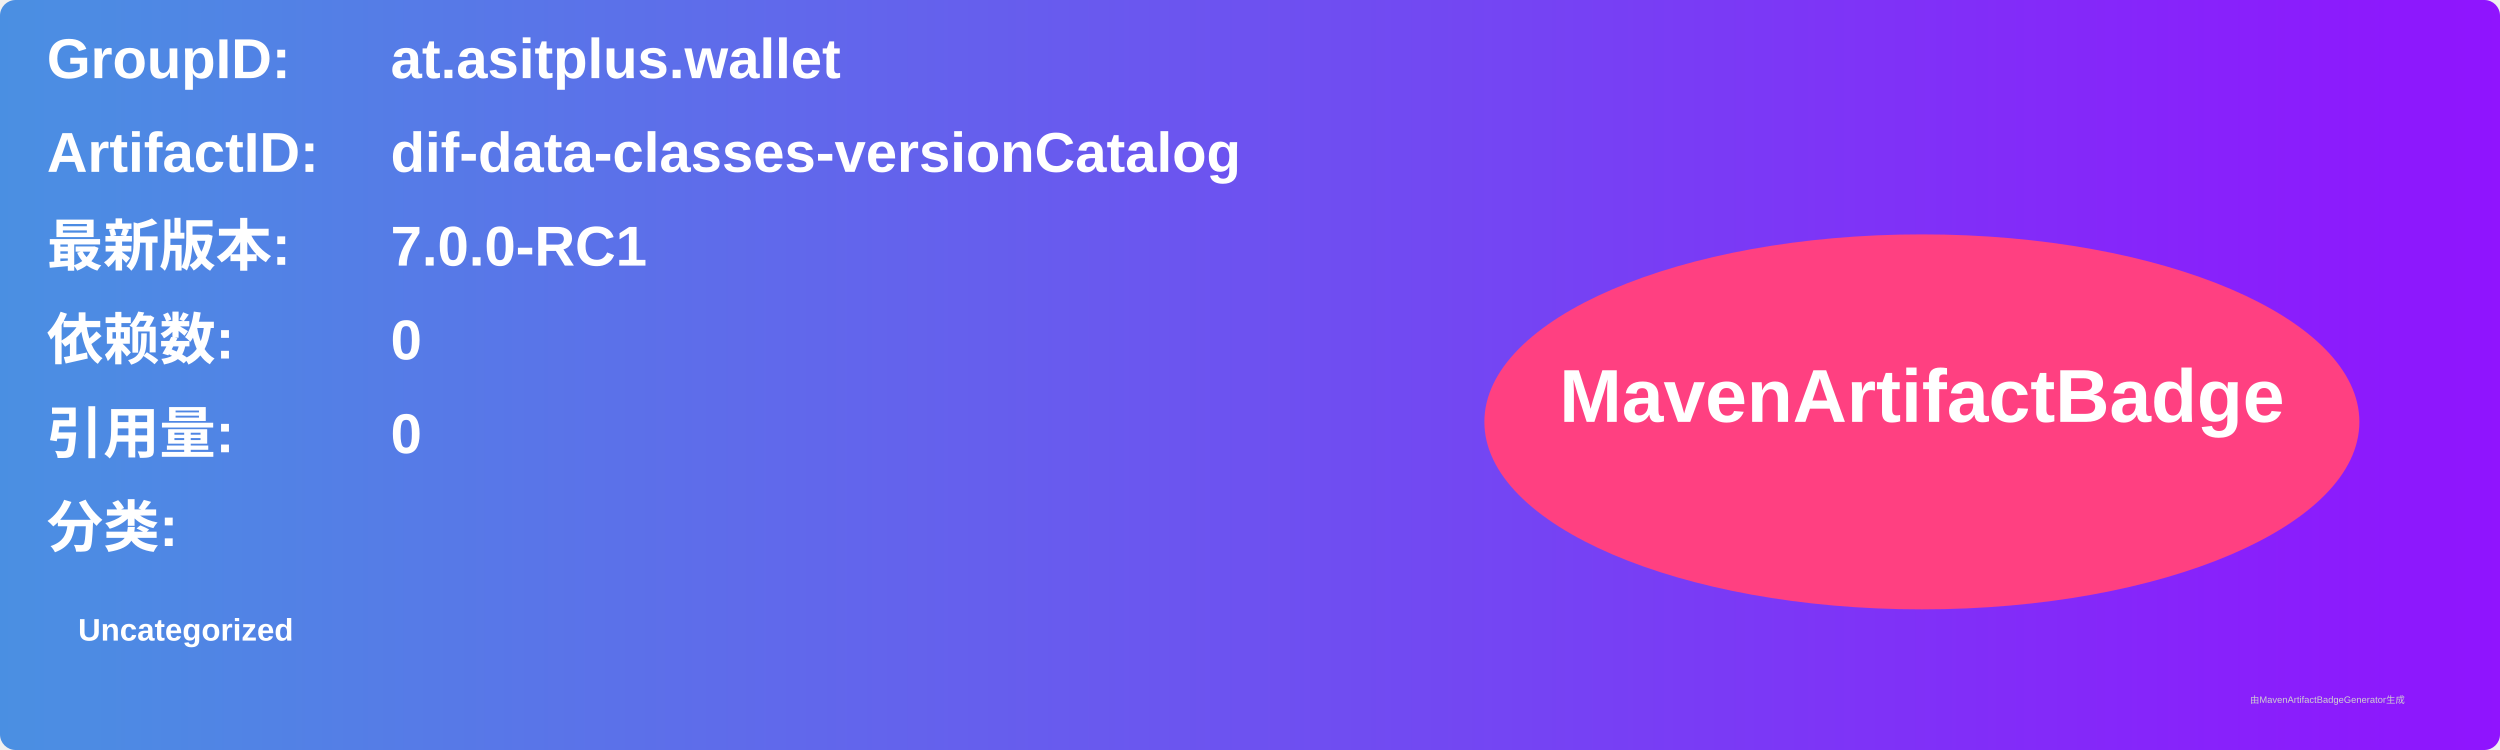
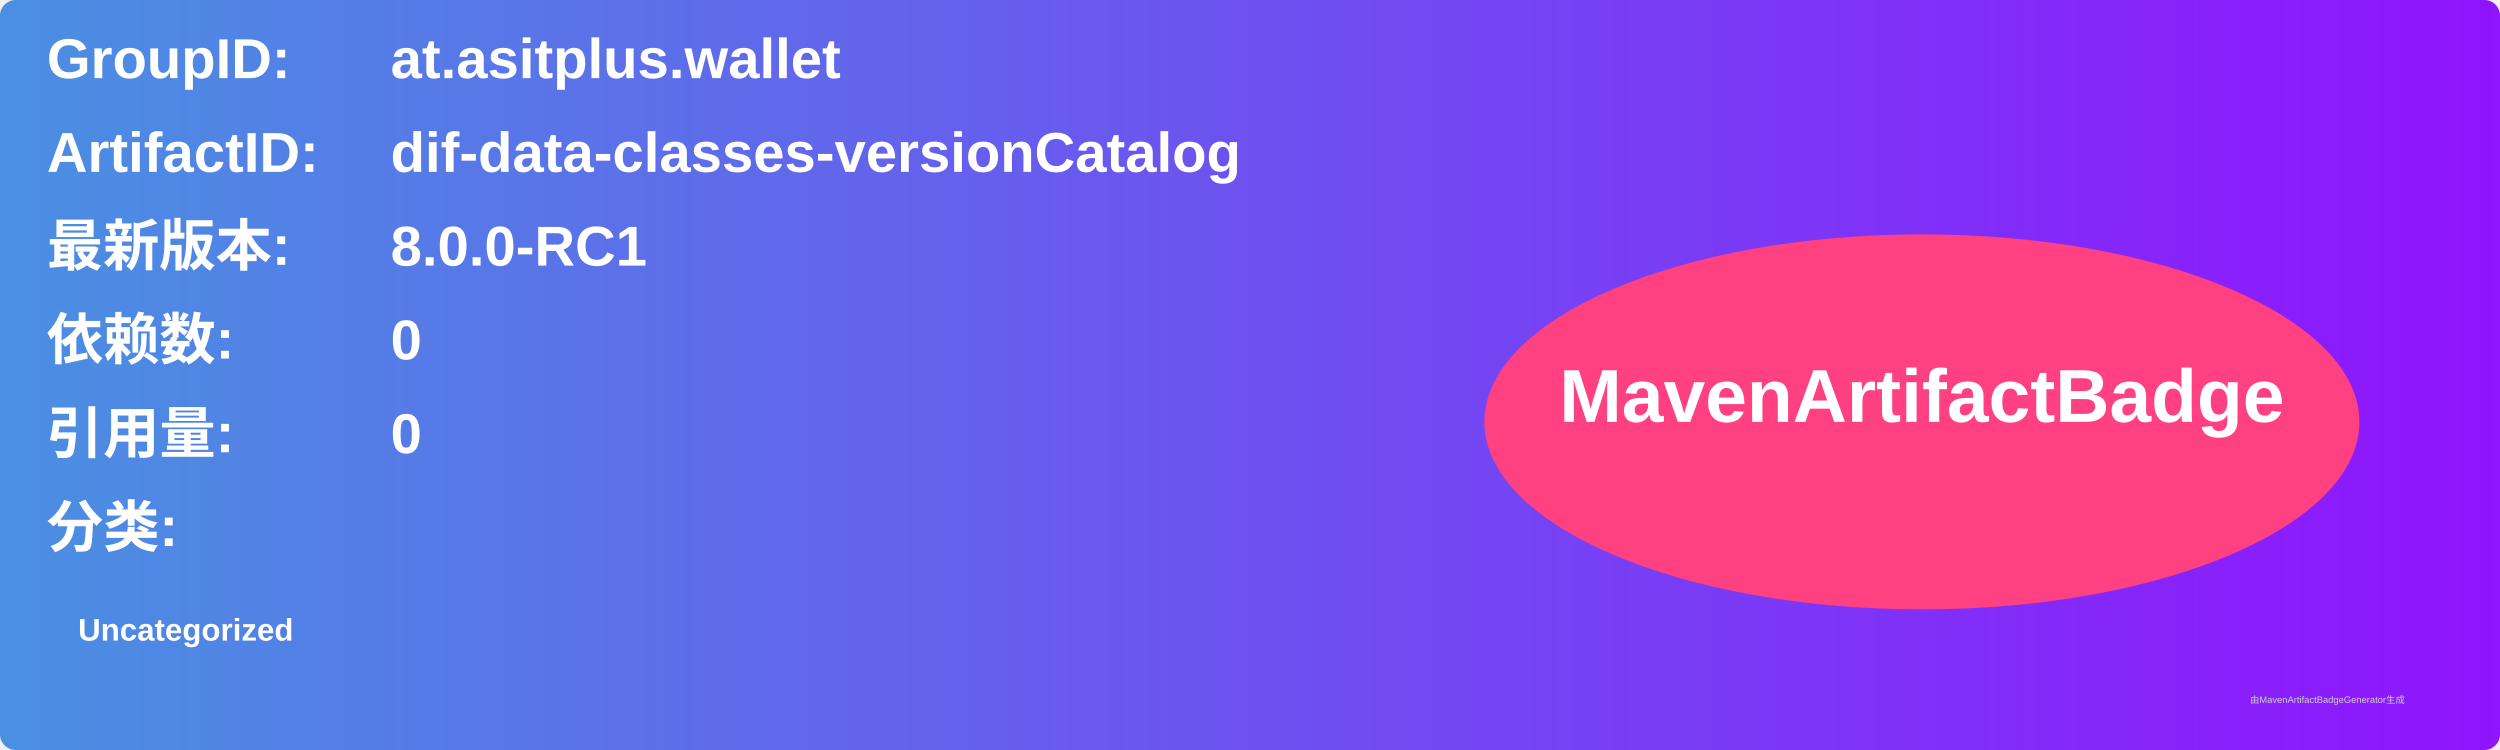
<svg xmlns="http://www.w3.org/2000/svg" width="800" height="240" viewBox="0 0 800 240">
  <linearGradient id="grad" x1="0%" y1="0%" x2="100%" y2="0%">
    <stop offset="0%" stop-color="#4a90e2" />
    <stop offset="100%" stop-color="#9013fe" />
  </linearGradient>
  <rect width="100%" height="100%" rx="5" ry="5" fill="url(#grad)" />
  <g transform="translate(15, 15)">
    <text x="0" y="10" font-family="Arial" font-size="18" fill="white" font-weight="bold" width="260">GroupID:</text>
    <text x="110" y="10" font-family="Arial" font-size="18" fill="white" font-weight="bold" width="460">at.asitplus.wallet</text>
    <text x="0" y="40" font-family="Arial" font-size="18" fill="white" font-weight="bold" width="260">ArtifactID:</text>
    <text x="110" y="40" font-family="Arial" font-size="18" fill="white" font-weight="bold" width="460">dif-data-classes-versionCatalog</text>
    <text x="0" y="70" font-family="Arial" font-size="18" fill="white" font-weight="bold">最新版本:</text>
    <text x="110" y="70" font-family="Arial" font-size="18" fill="white" font-weight="bold">
-       <tspan font-weight="bold">7.0.0-RC1</tspan>
+       <tspan font-weight="bold">8.0.0-RC1</tspan>
    </text>
    <text x="0" y="100" font-family="Arial" font-size="18" fill="white" font-weight="bold">依赖数: </text>
    <text x="110" y="100" font-family="Arial" font-size="18" fill="white">
      <tspan font-weight="bold">0</tspan>
    </text>
    <text x="0" y="130" font-family="Arial" font-size="18" fill="white" font-weight="bold">引用量: </text>
    <text x="110" y="130" font-family="Arial" font-size="18" fill="white">
      <tspan font-weight="bold">0</tspan>
    </text>
    <text x="0" y="160" font-family="Arial" font-size="18" fill="white" font-weight="bold">分类:</text>
    <text x="10" y="190" font-family="Arial" font-size="10" fill="white">
      <tspan font-weight="bold">Uncategorized</tspan>
    </text>
    <ellipse cx="600" cy="120" rx="140" ry="60" fill="#ff4081" />
    <text x="600" y="120" text-anchor="middle" font-family="Arial" font-size="24" fill="white" font-weight="bold">MavenArtifactBadge</text>
  </g>
  <text x="720" y="225" font-family="Arial" font-size="3" fill="#d0d0d0">由MavenArtifactBadgeGenerator生成</text>
</svg>
